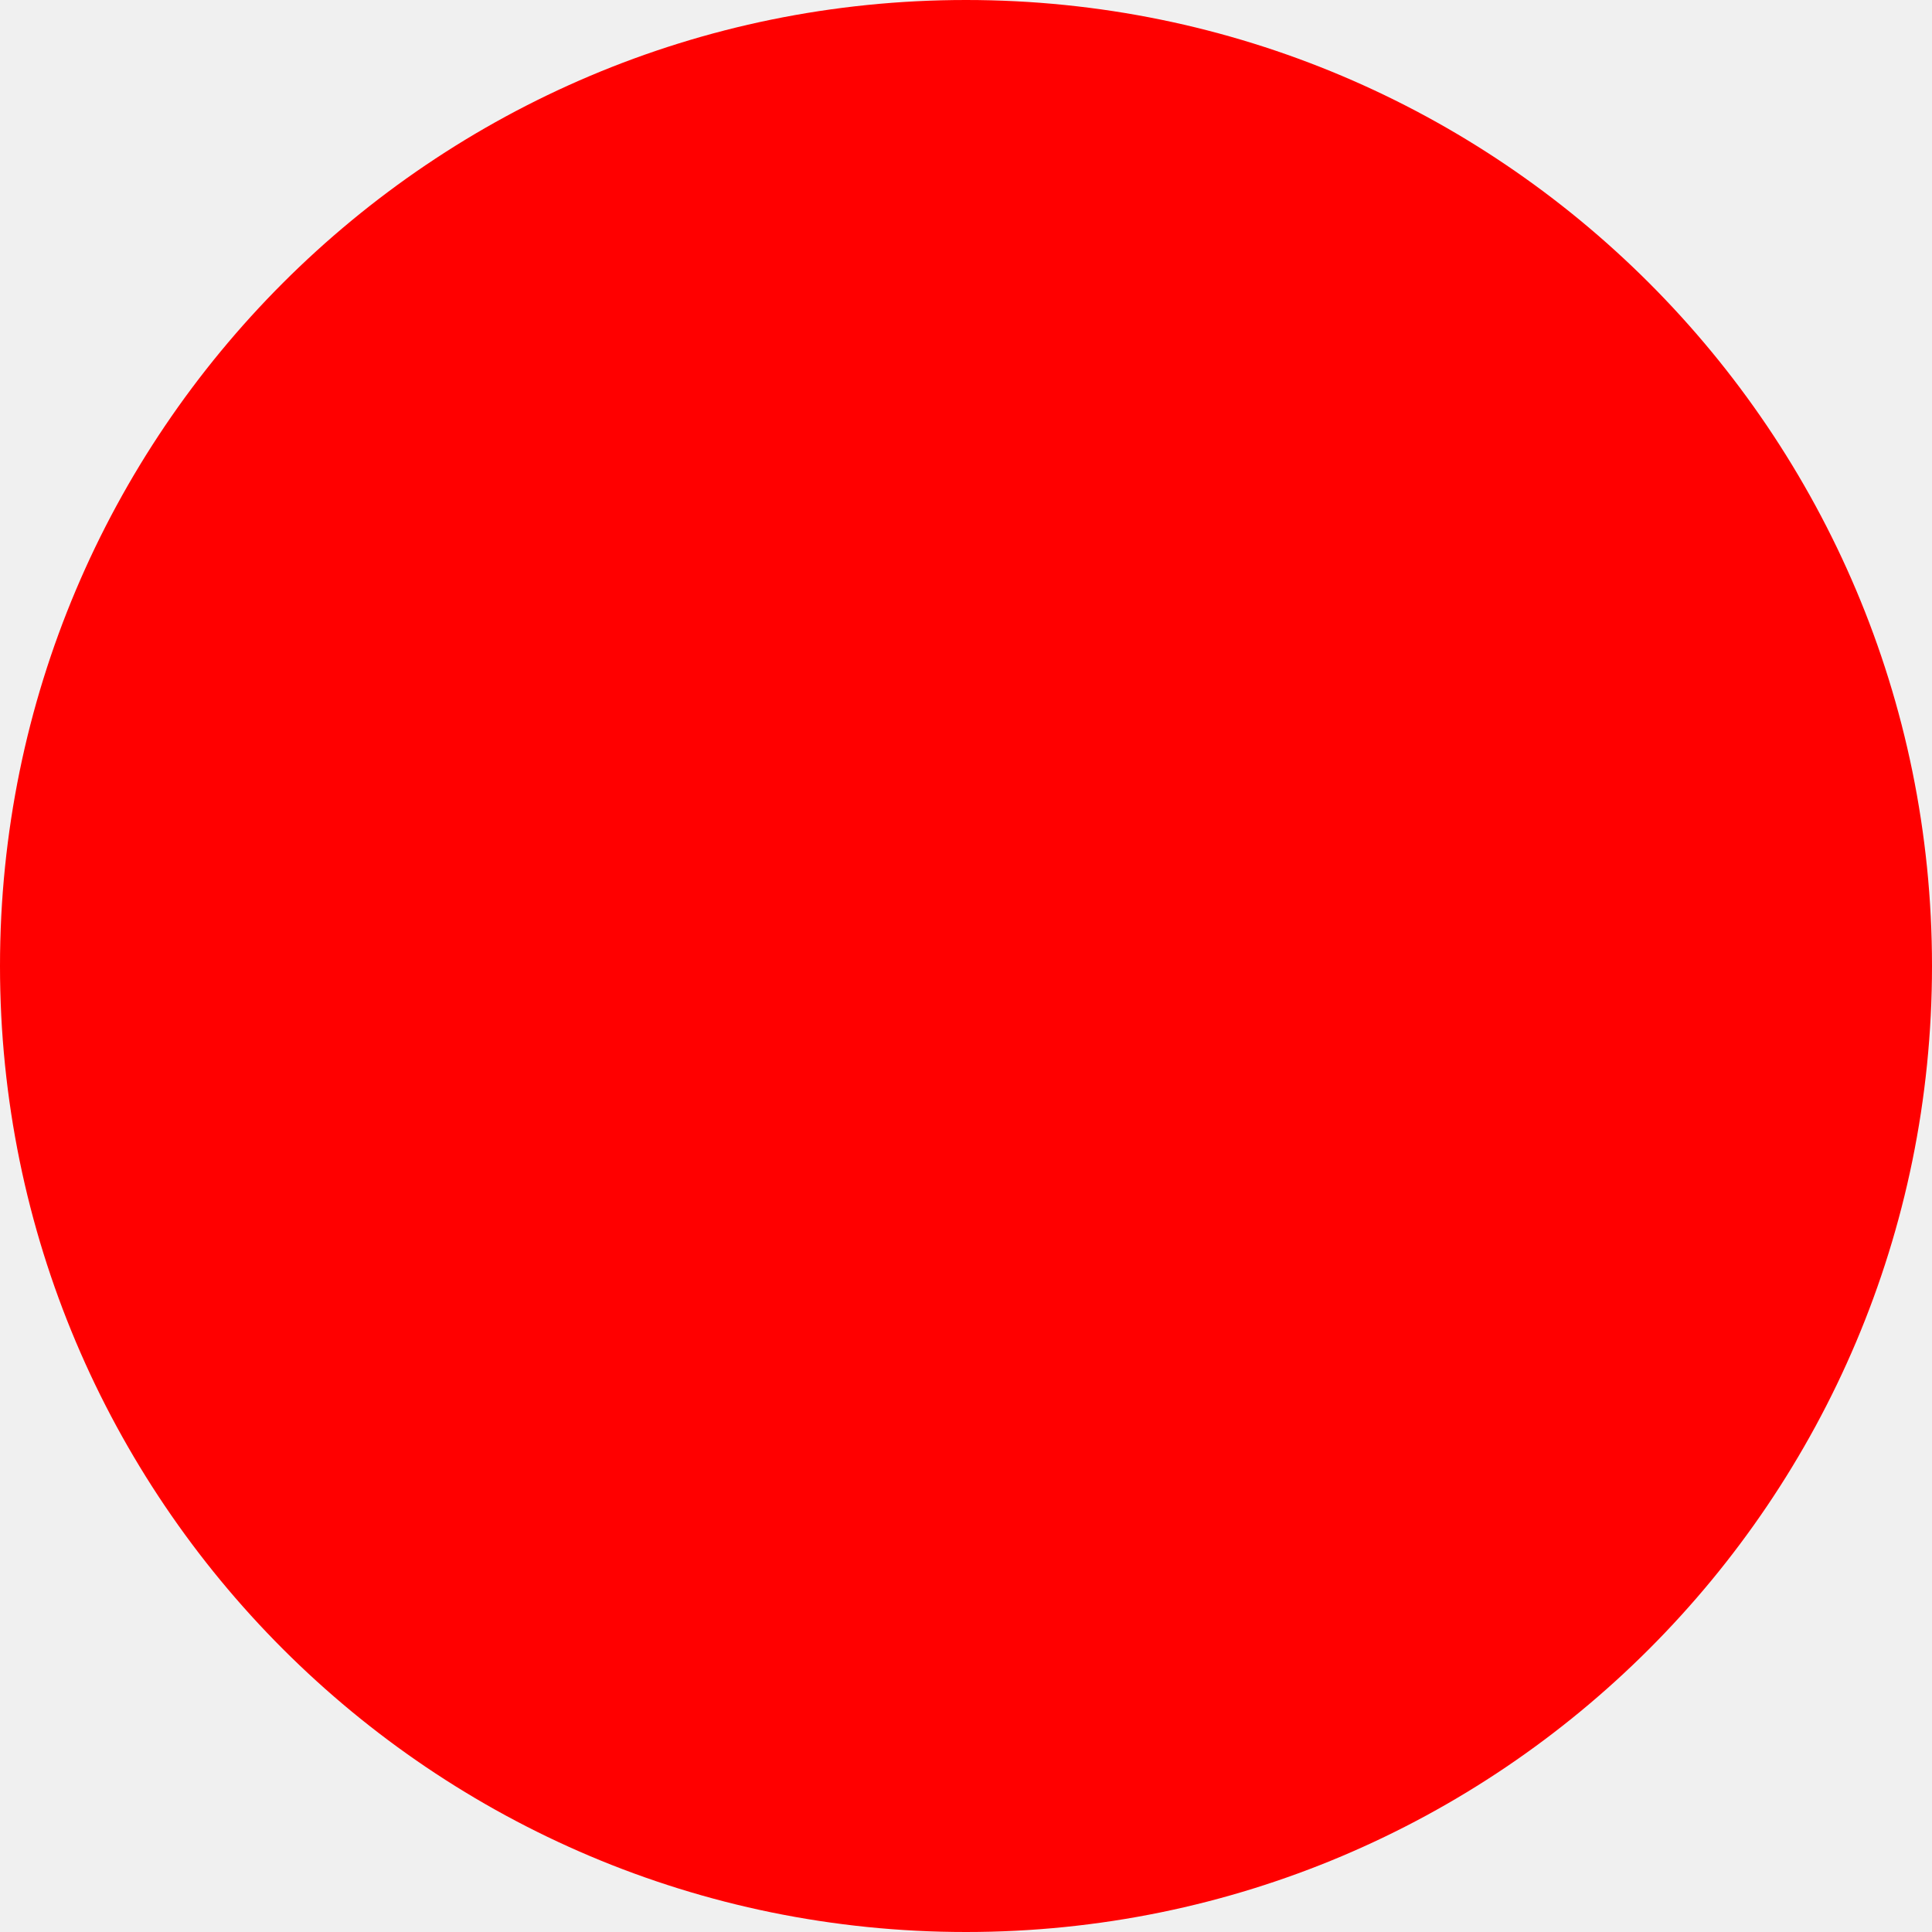
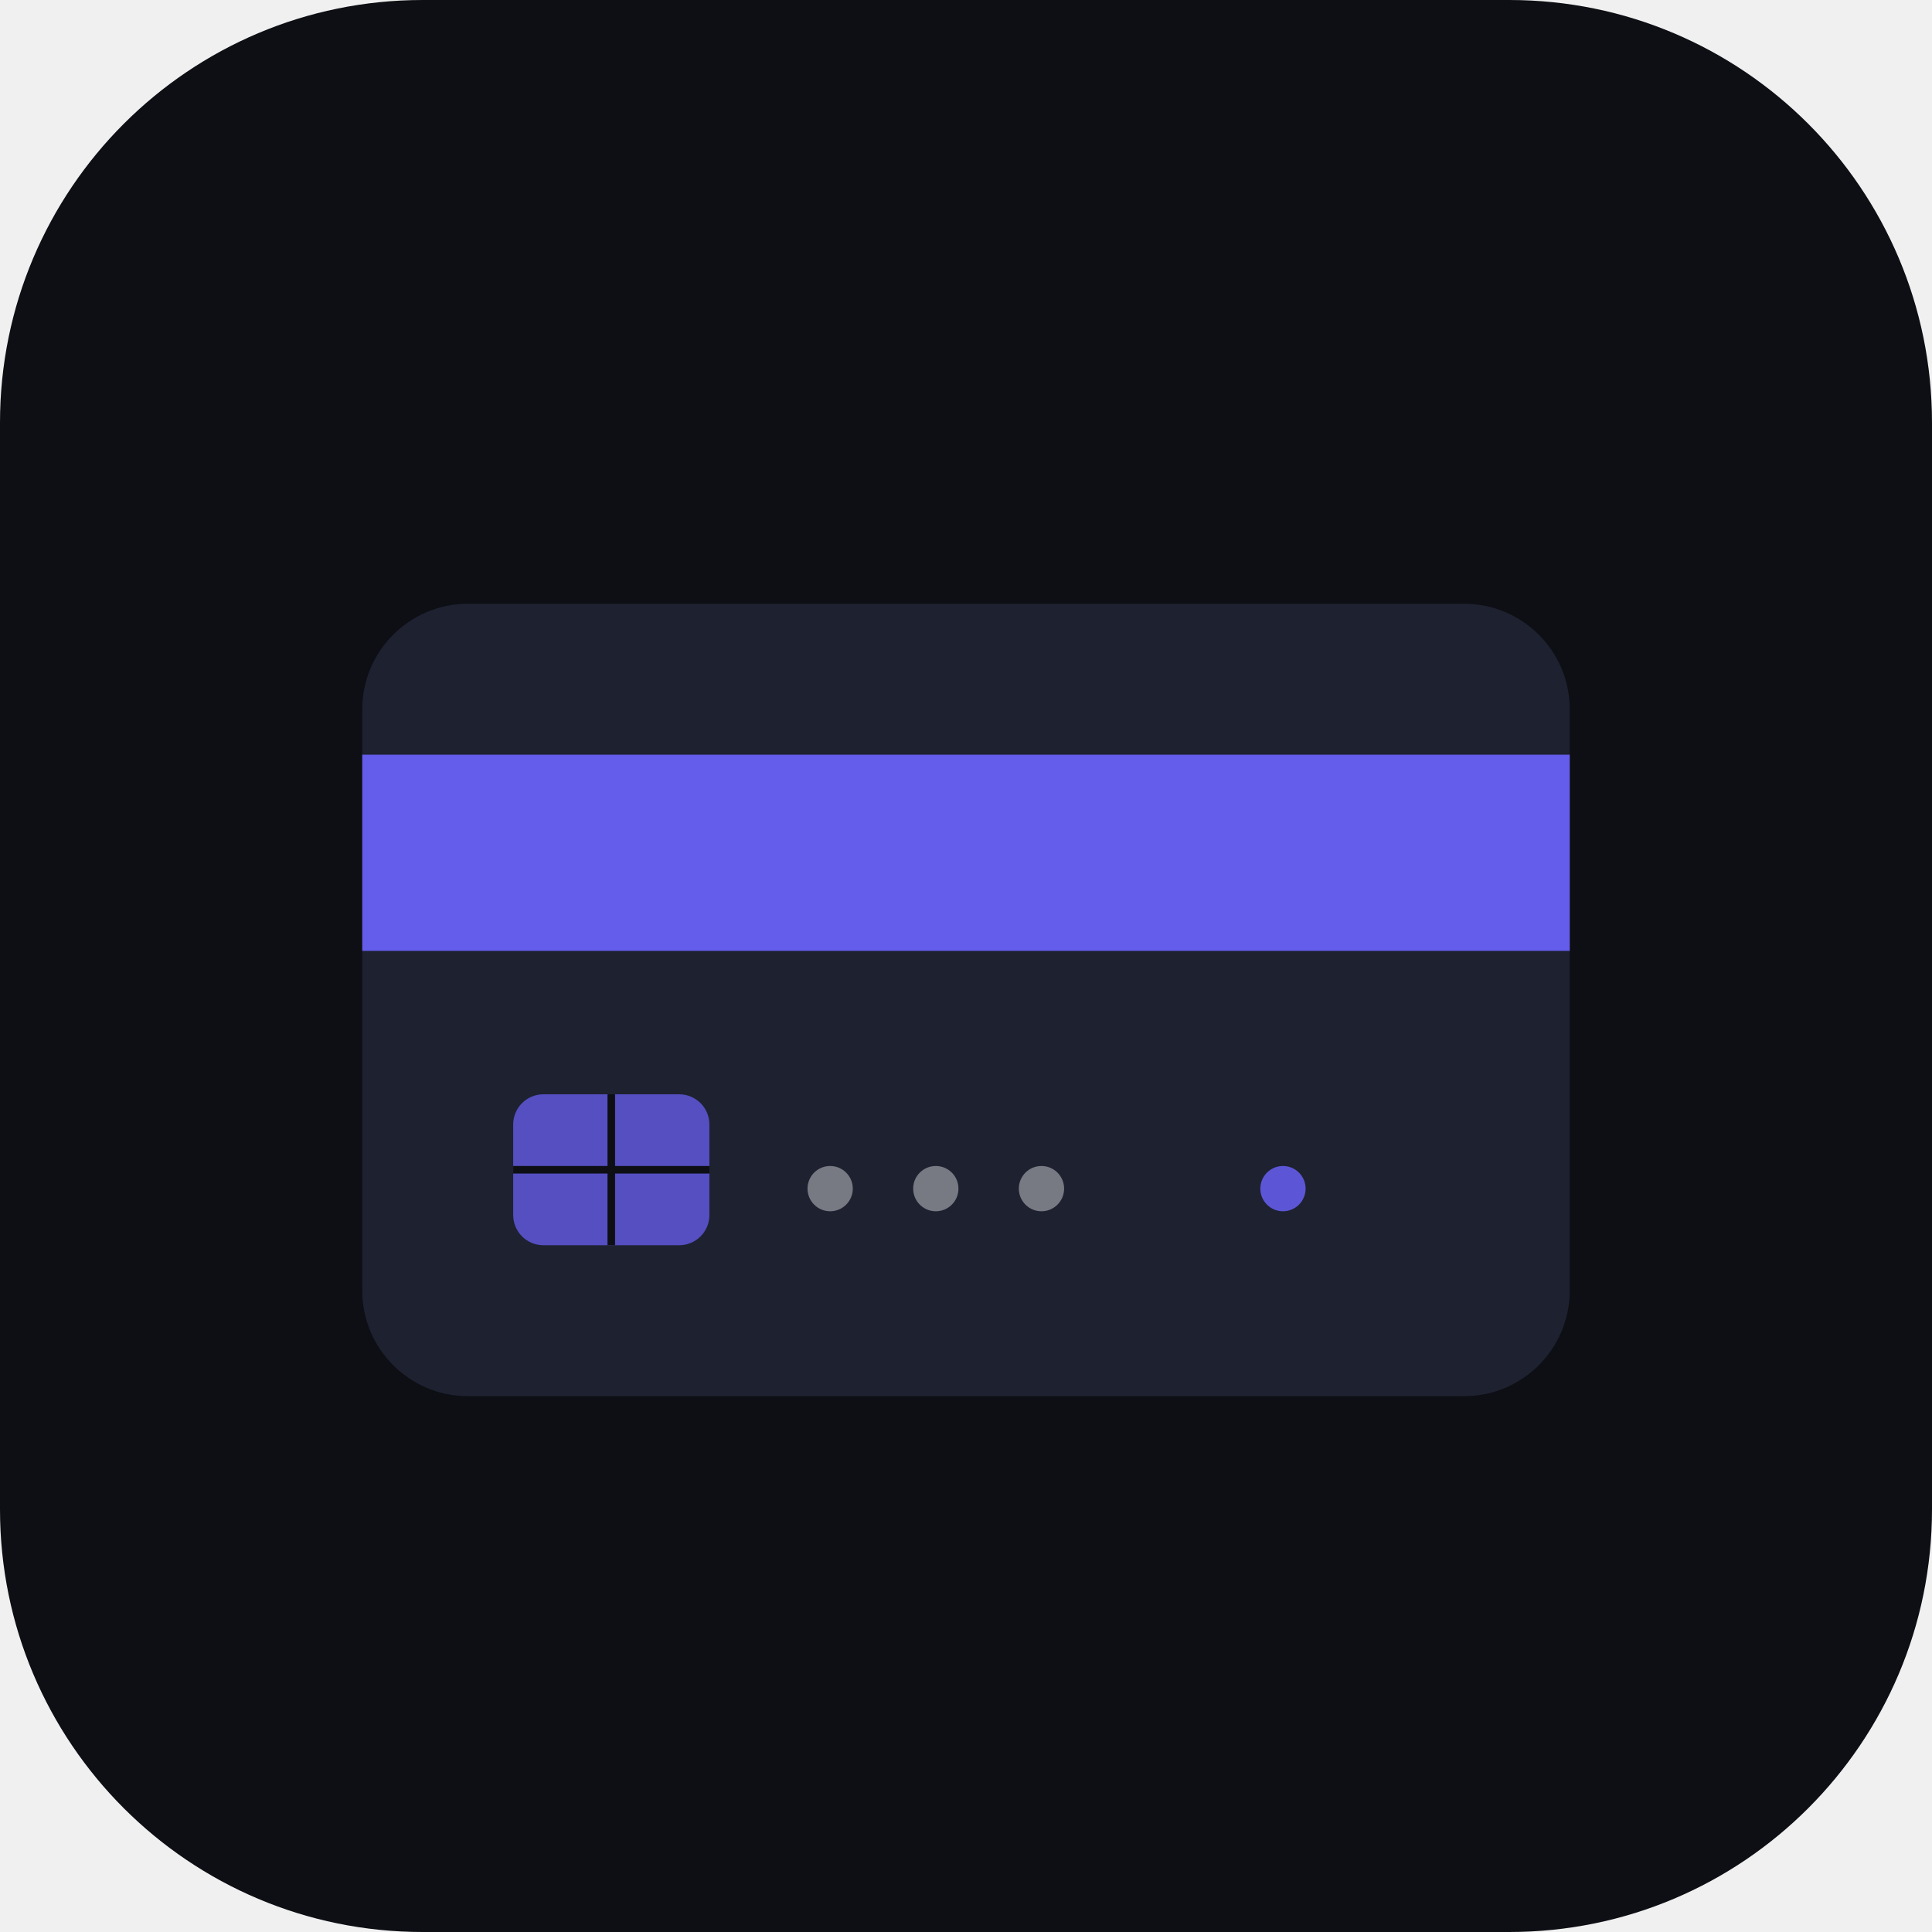
- <svg xmlns="http://www.w3.org/2000/svg" width="512" height="512">
-   <circle cx="256" cy="256" r="256" fill="red" />
+ <svg xmlns="http://www.w3.org/2000/svg" viewBox="0 0 512 512" width="512" height="512">
+   <rect width="512" height="512" rx="112" fill="#0d0f14" />
+   <rect x="96" y="160" width="320" height="210" rx="28" fill="#1e2130" />
+   <rect x="96" y="200" width="320" height="52" fill="#6c63ff" opacity="0.9" />
+   <rect x="136" y="290" width="52" height="40" rx="8" fill="#6c63ff" opacity="0.7" />
+   <line x1="162" y1="290" x2="162" y2="330" stroke="#0d0f14" stroke-width="2" />
+   <line x1="136" y1="310" x2="188" y2="310" stroke="#0d0f14" stroke-width="2" />
+   <circle cx="220" cy="315" r="6" fill="#ffffff" opacity="0.4" />
+   <circle cx="248" cy="315" r="6" fill="#ffffff" opacity="0.4" />
+   <circle cx="276" cy="315" r="6" fill="#ffffff" opacity="0.4" />
+   <circle cx="340" cy="315" r="6" fill="#6c63ff" opacity="0.8" />
</svg>
